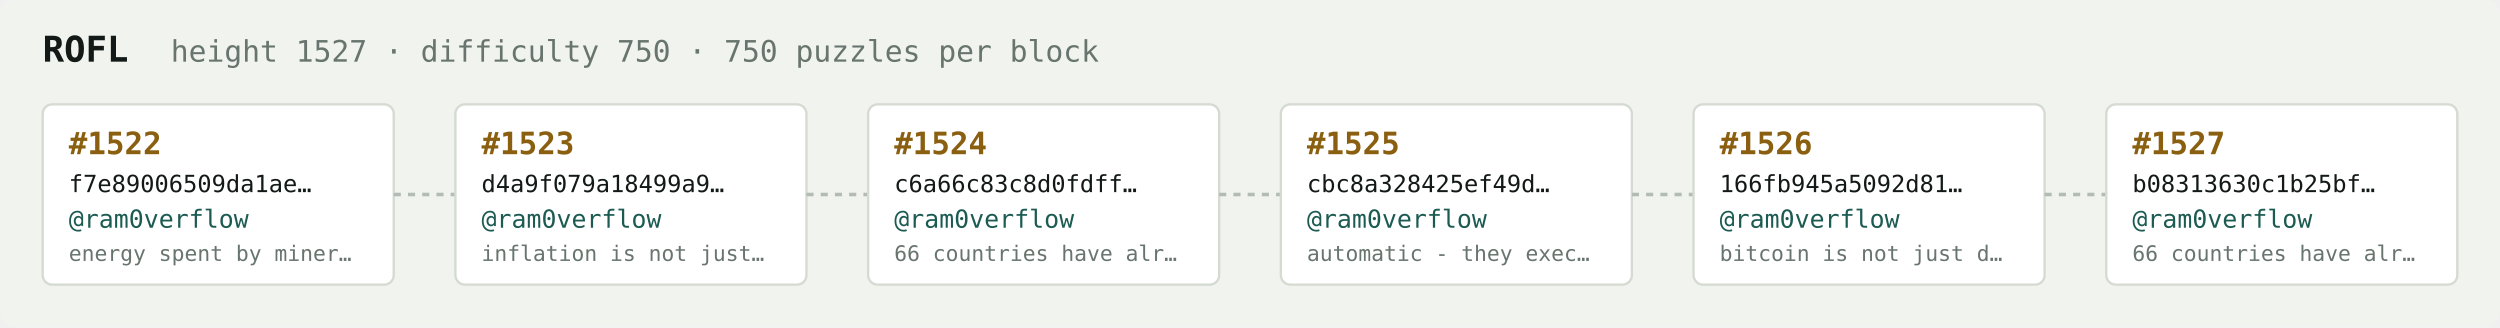
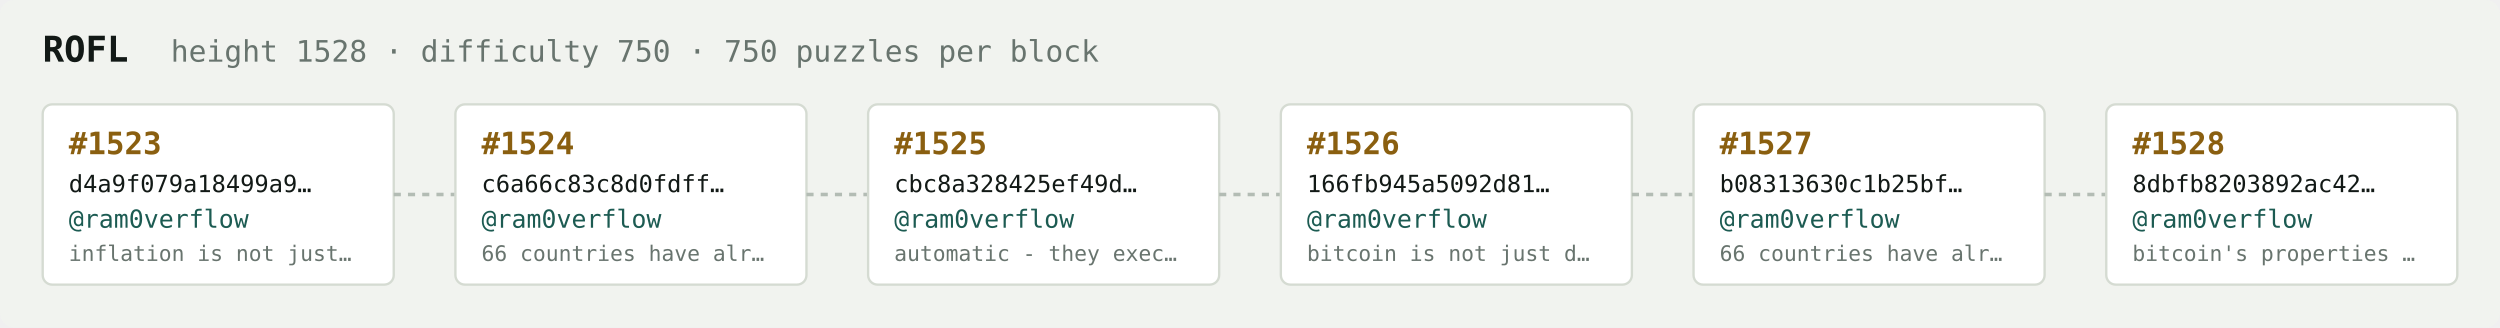
<svg xmlns="http://www.w3.org/2000/svg" width="1054" height="138" viewBox="0 0 1054 138" font-family="ui-monospace,SFMono-Regular,Menlo,monospace">
  <rect fill="#f1f3ef" width="1054" height="138" rx="6" />
  <text x="18" y="26" fill="#121916" font-size="15" font-weight="700">ROFL</text>
-   <text x="72" y="26" fill="#68746e" font-size="12.5">height 1527 · difficulty 750 · 750 puzzles per block</text>
+   <text x="72" y="26" fill="#68746e" font-size="12.5">height 1528 · difficulty 750 · 750 puzzles per block</text>
  <rect x="18" y="44" width="148" height="76" rx="4" fill="#ffffff" stroke="#d5dbd2" stroke-width="1" />
-   <text x="29" y="65" fill="#8a5f10" font-size="13" font-weight="700">#1522</text>
-   <text x="29" y="81" fill="#121916" font-size="10">f7e89006509da1ae…</text>
+   <text x="29" y="65" fill="#8a5f10" font-size="13" font-weight="700">#1523</text>
+   <text x="29" y="81" fill="#121916" font-size="10">d4a9f079a18499a9…</text>
  <text x="29" y="96" fill="#1c5b52" font-size="10.5">@ram0verflow</text>
-   <text x="29" y="110" fill="#68746e" font-size="9">energy spent by miner…</text>
+   <text x="29" y="110" fill="#68746e" font-size="9">inflation is not just…</text>
  <line x1="166" y1="82.0" x2="192" y2="82.0" stroke="#b3bcb4" stroke-width="1.5" stroke-dasharray="3 3" />
  <rect x="192" y="44" width="148" height="76" rx="4" fill="#ffffff" stroke="#d5dbd2" stroke-width="1" />
-   <text x="203" y="65" fill="#8a5f10" font-size="13" font-weight="700">#1523</text>
-   <text x="203" y="81" fill="#121916" font-size="10">d4a9f079a18499a9…</text>
+   <text x="203" y="65" fill="#8a5f10" font-size="13" font-weight="700">#1524</text>
+   <text x="203" y="81" fill="#121916" font-size="10">c6a66c83c8d0fdff…</text>
  <text x="203" y="96" fill="#1c5b52" font-size="10.5">@ram0verflow</text>
-   <text x="203" y="110" fill="#68746e" font-size="9">inflation is not just…</text>
+   <text x="203" y="110" fill="#68746e" font-size="9">66 countries have alr…</text>
  <line x1="340" y1="82.0" x2="366" y2="82.0" stroke="#b3bcb4" stroke-width="1.5" stroke-dasharray="3 3" />
  <rect x="366" y="44" width="148" height="76" rx="4" fill="#ffffff" stroke="#d5dbd2" stroke-width="1" />
-   <text x="377" y="65" fill="#8a5f10" font-size="13" font-weight="700">#1524</text>
-   <text x="377" y="81" fill="#121916" font-size="10">c6a66c83c8d0fdff…</text>
+   <text x="377" y="65" fill="#8a5f10" font-size="13" font-weight="700">#1525</text>
+   <text x="377" y="81" fill="#121916" font-size="10">cbc8a328425ef49d…</text>
  <text x="377" y="96" fill="#1c5b52" font-size="10.5">@ram0verflow</text>
-   <text x="377" y="110" fill="#68746e" font-size="9">66 countries have alr…</text>
+   <text x="377" y="110" fill="#68746e" font-size="9">automatic - they exec…</text>
  <line x1="514" y1="82.0" x2="540" y2="82.0" stroke="#b3bcb4" stroke-width="1.5" stroke-dasharray="3 3" />
  <rect x="540" y="44" width="148" height="76" rx="4" fill="#ffffff" stroke="#d5dbd2" stroke-width="1" />
-   <text x="551" y="65" fill="#8a5f10" font-size="13" font-weight="700">#1525</text>
-   <text x="551" y="81" fill="#121916" font-size="10">cbc8a328425ef49d…</text>
+   <text x="551" y="65" fill="#8a5f10" font-size="13" font-weight="700">#1526</text>
+   <text x="551" y="81" fill="#121916" font-size="10">166fb945a5092d81…</text>
  <text x="551" y="96" fill="#1c5b52" font-size="10.5">@ram0verflow</text>
-   <text x="551" y="110" fill="#68746e" font-size="9">automatic - they exec…</text>
+   <text x="551" y="110" fill="#68746e" font-size="9">bitcoin is not just d…</text>
  <line x1="688" y1="82.0" x2="714" y2="82.0" stroke="#b3bcb4" stroke-width="1.5" stroke-dasharray="3 3" />
  <rect x="714" y="44" width="148" height="76" rx="4" fill="#ffffff" stroke="#d5dbd2" stroke-width="1" />
-   <text x="725" y="65" fill="#8a5f10" font-size="13" font-weight="700">#1526</text>
-   <text x="725" y="81" fill="#121916" font-size="10">166fb945a5092d81…</text>
+   <text x="725" y="65" fill="#8a5f10" font-size="13" font-weight="700">#1527</text>
+   <text x="725" y="81" fill="#121916" font-size="10">b08313630c1b25bf…</text>
  <text x="725" y="96" fill="#1c5b52" font-size="10.5">@ram0verflow</text>
-   <text x="725" y="110" fill="#68746e" font-size="9">bitcoin is not just d…</text>
+   <text x="725" y="110" fill="#68746e" font-size="9">66 countries have alr…</text>
  <line x1="862" y1="82.0" x2="888" y2="82.0" stroke="#b3bcb4" stroke-width="1.5" stroke-dasharray="3 3" />
  <rect x="888" y="44" width="148" height="76" rx="4" fill="#ffffff" stroke="#d5dbd2" stroke-width="1" />
-   <text x="899" y="65" fill="#8a5f10" font-size="13" font-weight="700">#1527</text>
-   <text x="899" y="81" fill="#121916" font-size="10">b08313630c1b25bf…</text>
+   <text x="899" y="65" fill="#8a5f10" font-size="13" font-weight="700">#1528</text>
+   <text x="899" y="81" fill="#121916" font-size="10">8dbfb8203892ac42…</text>
  <text x="899" y="96" fill="#1c5b52" font-size="10.5">@ram0verflow</text>
-   <text x="899" y="110" fill="#68746e" font-size="9">66 countries have alr…</text>
+   <text x="899" y="110" fill="#68746e" font-size="9">bitcoin's properties …</text>
</svg>
